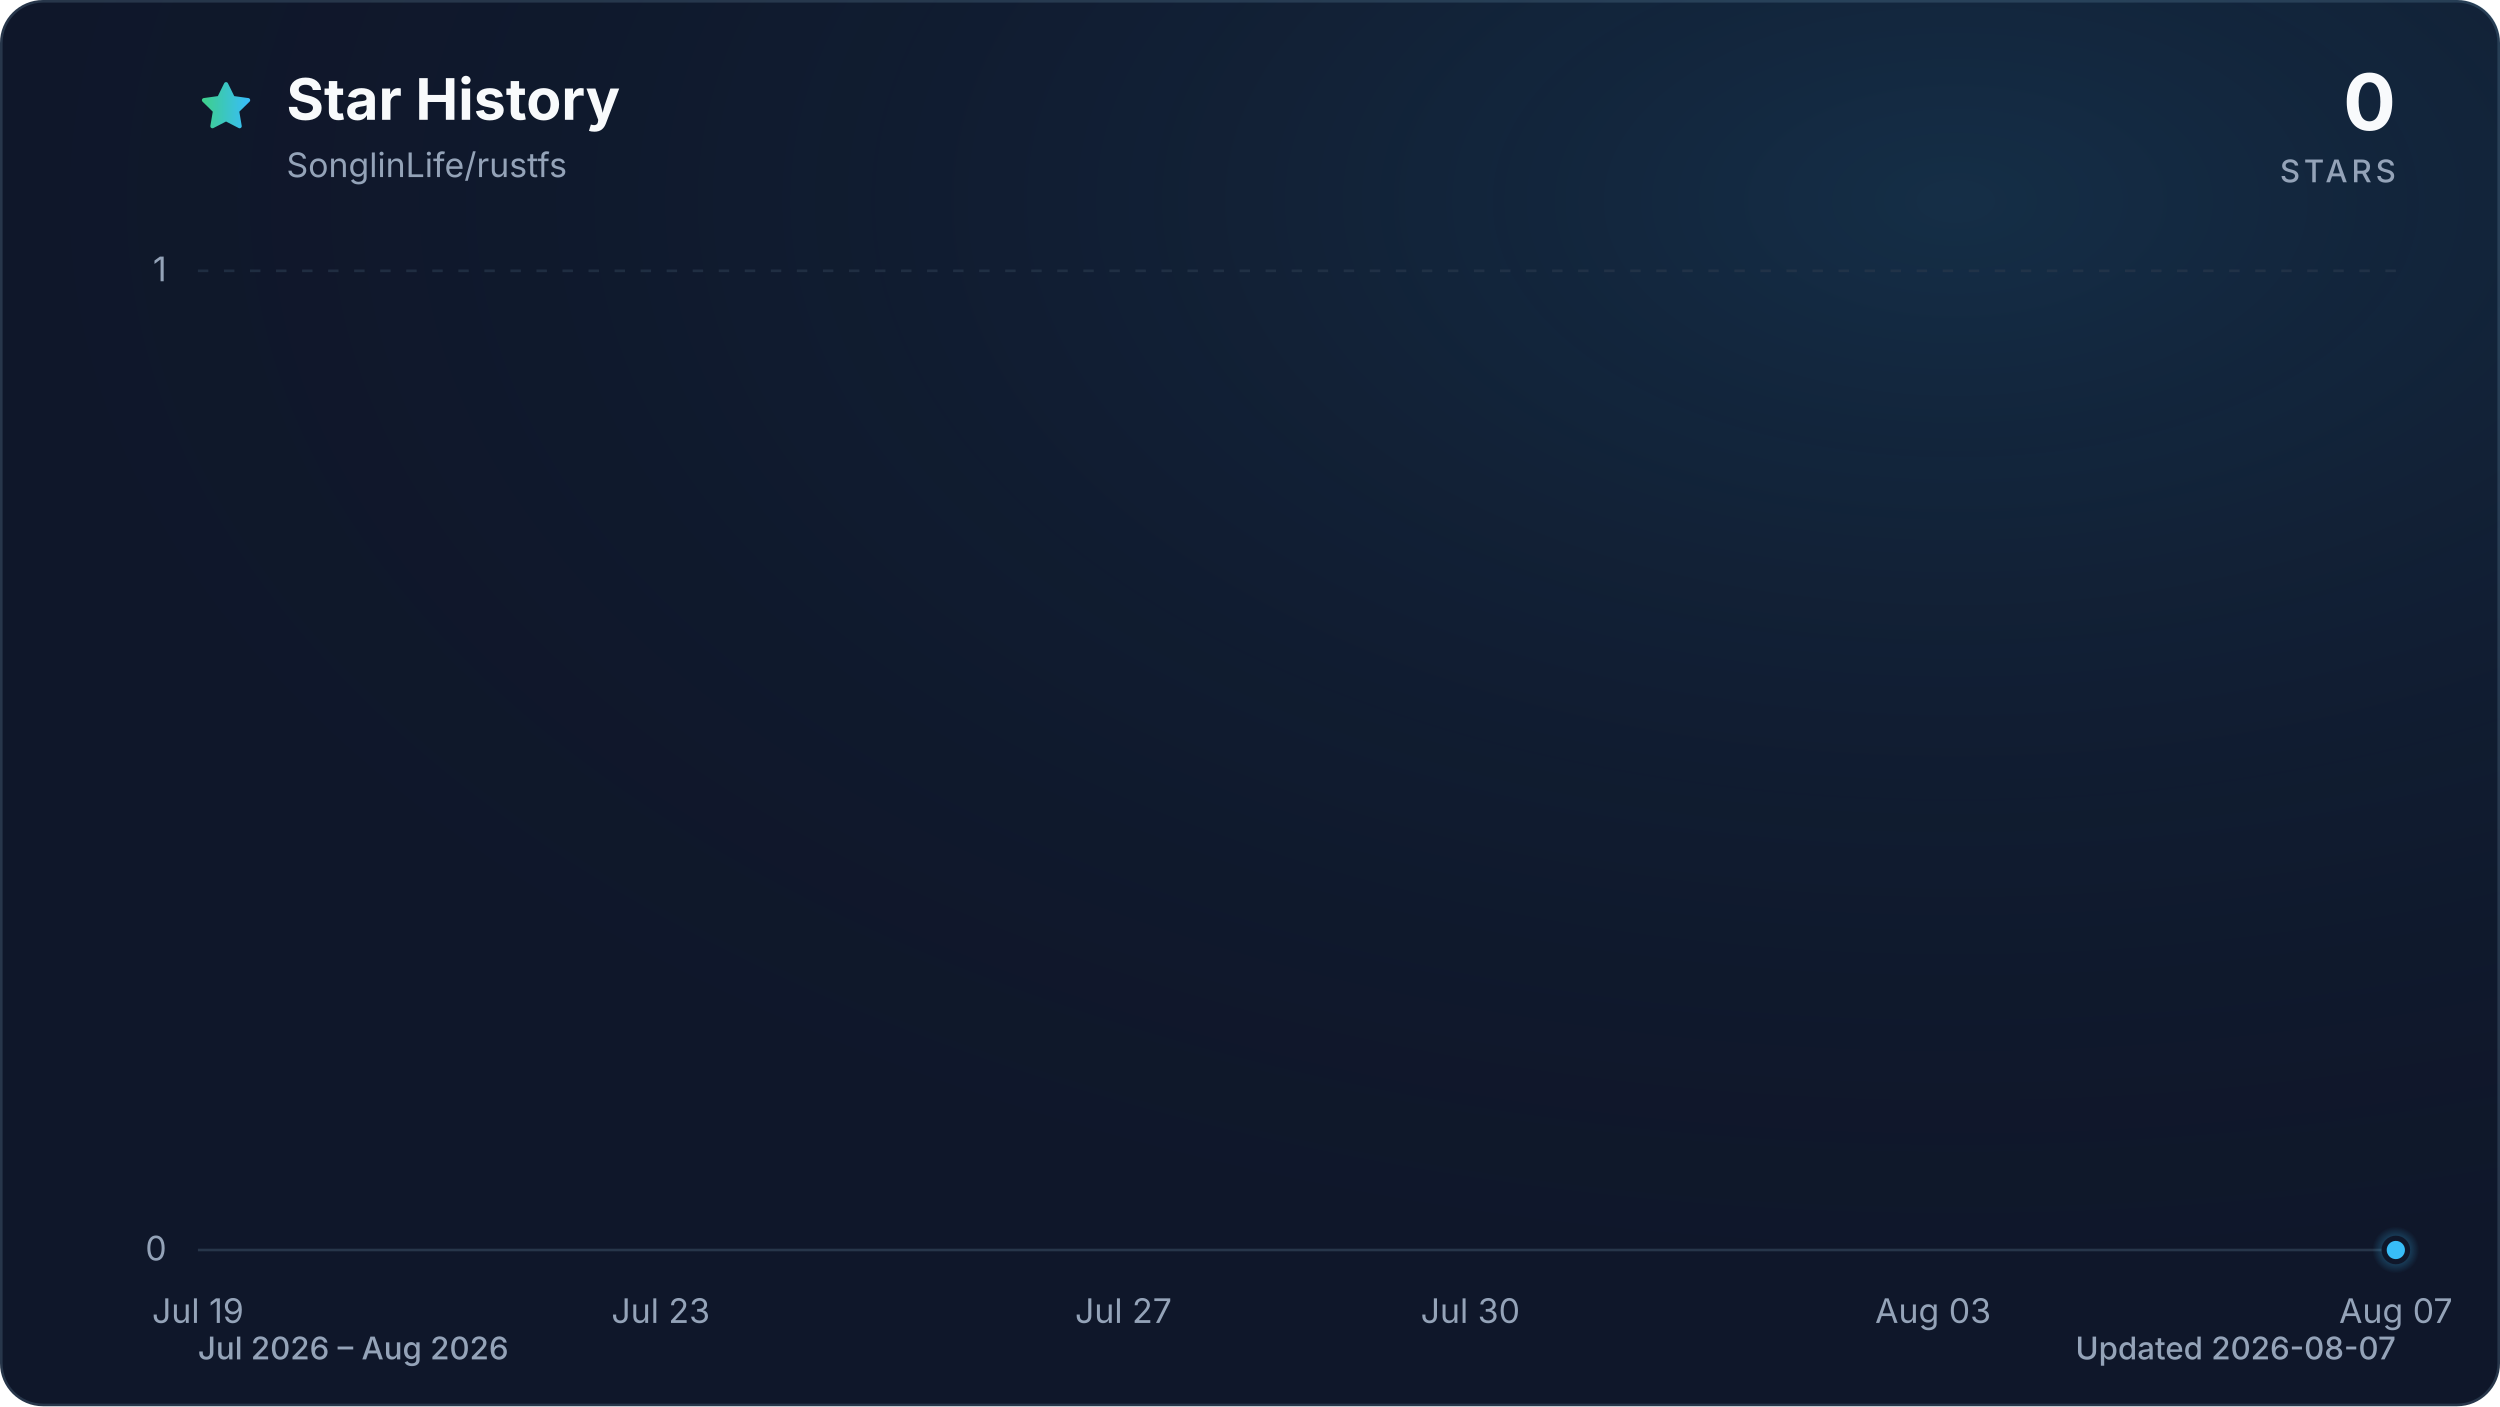
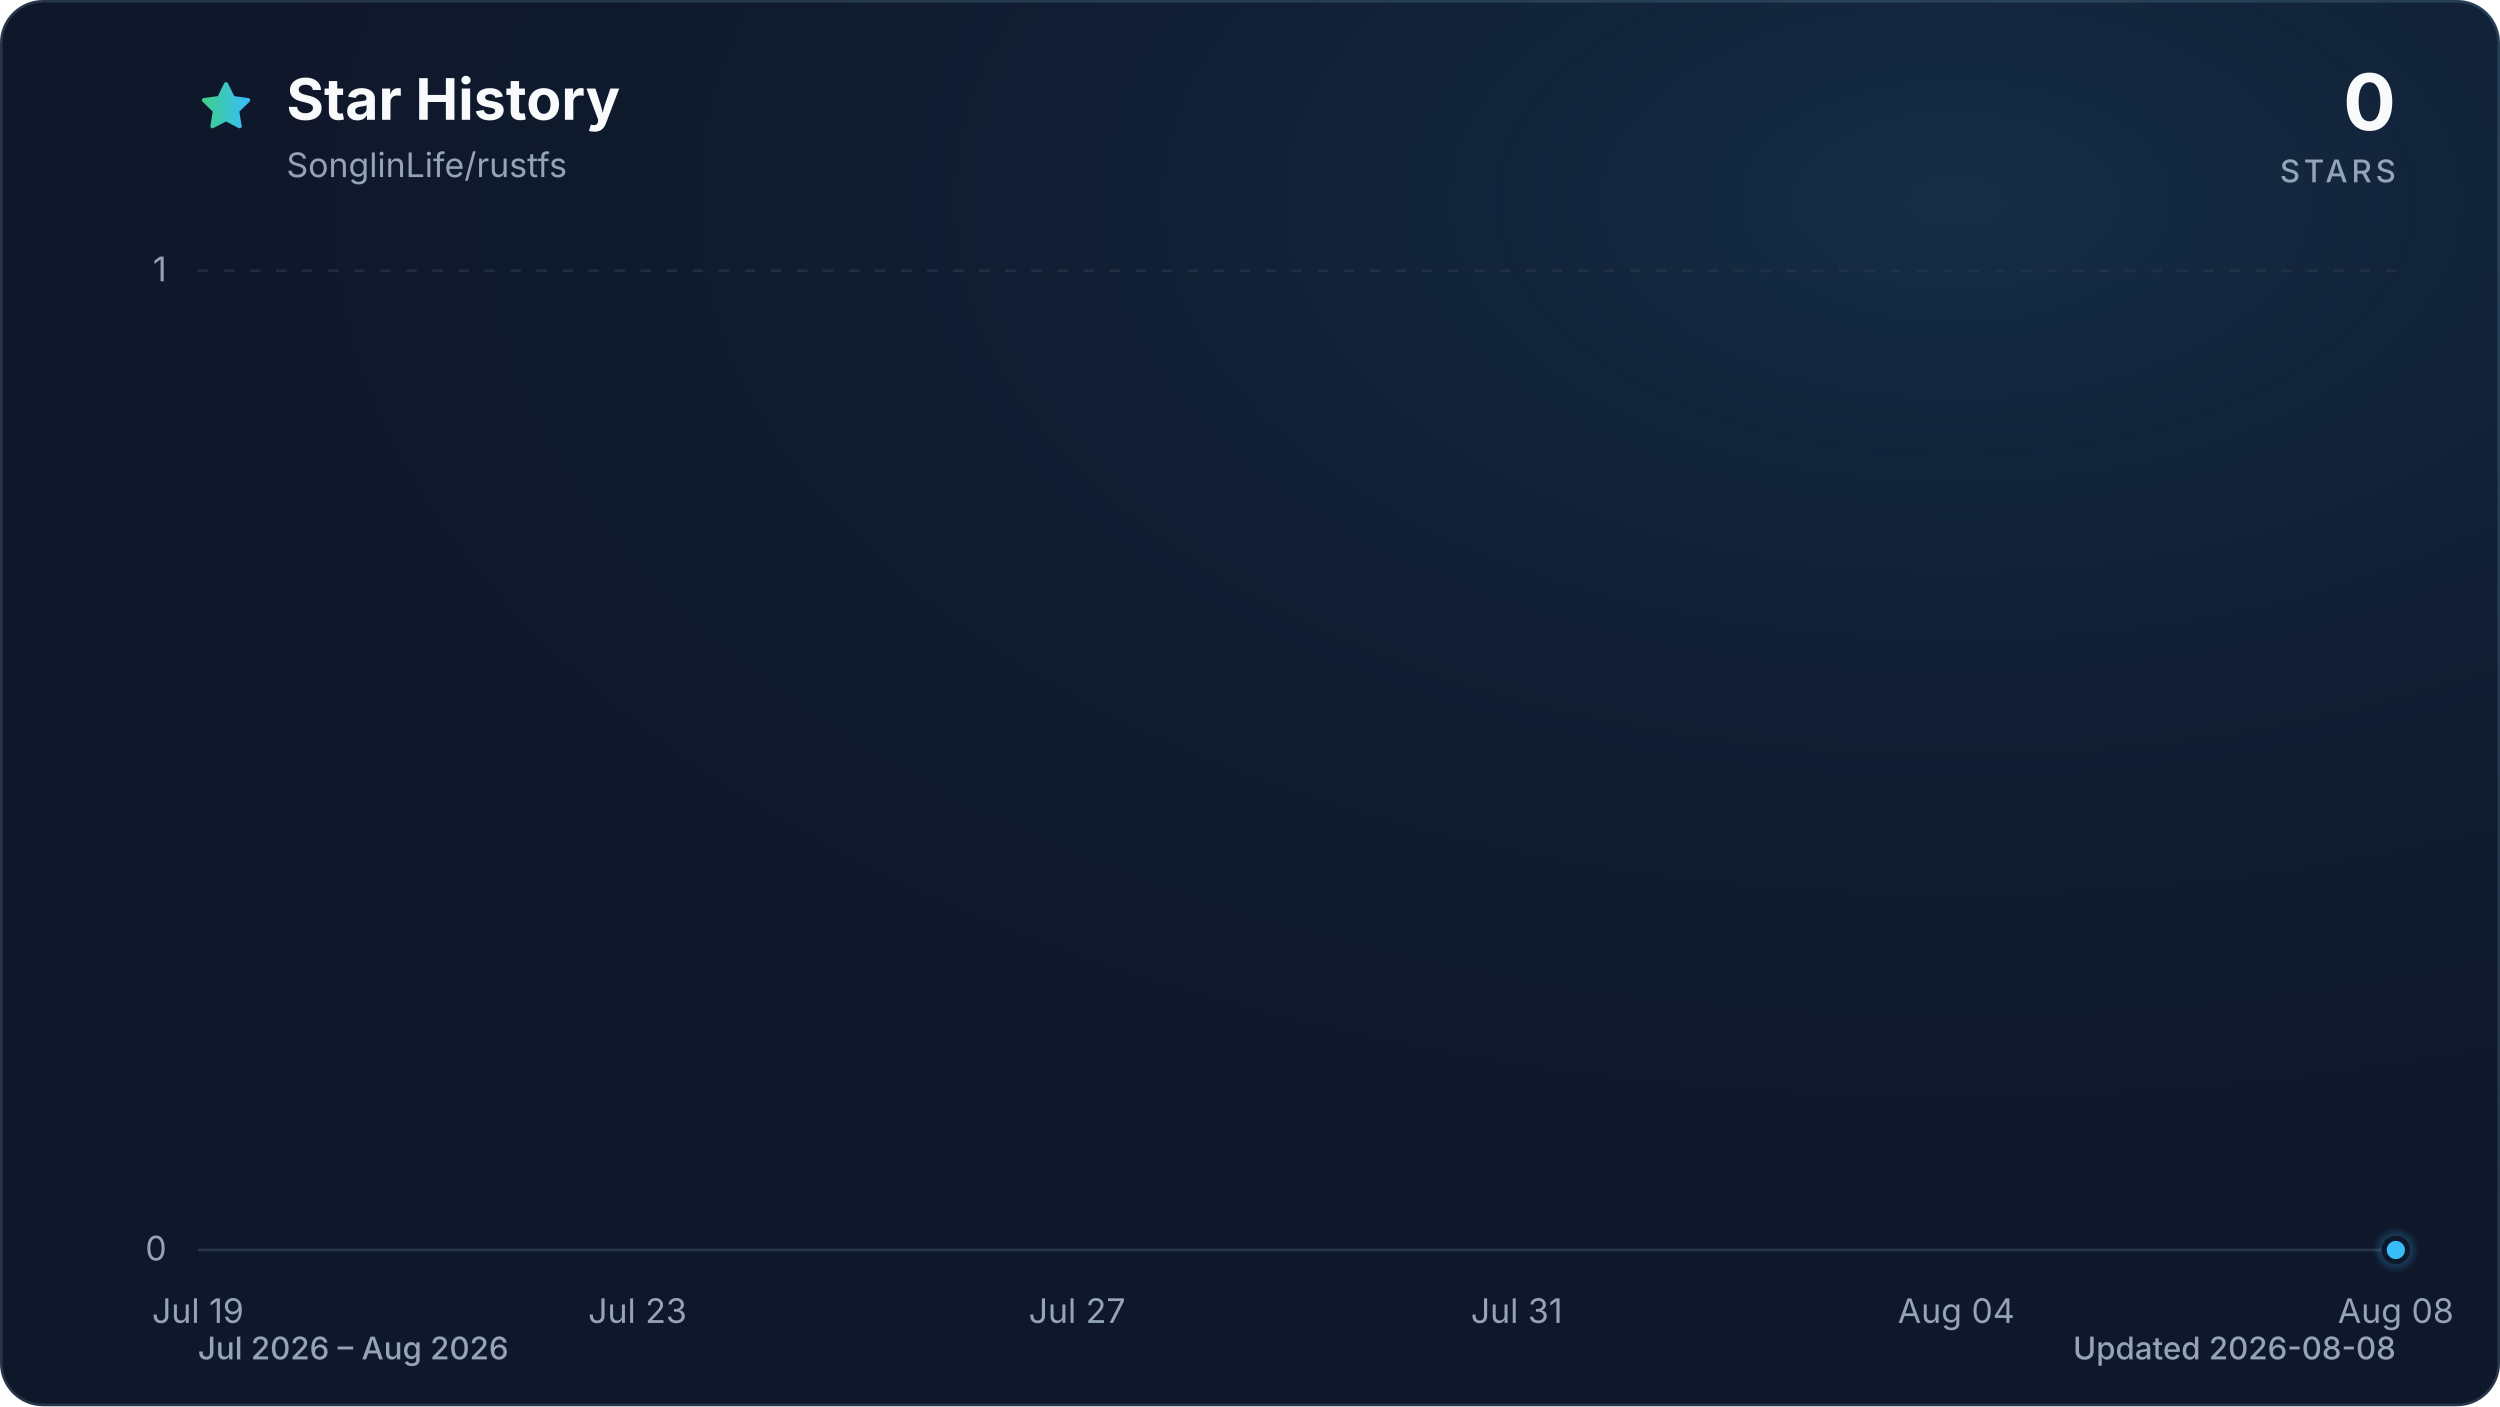
<svg xmlns="http://www.w3.org/2000/svg" viewBox="0 0 960 540" role="img" aria-labelledby="title description" data-style="gradient" data-variant="glow" data-animated="true">
  <defs>
    <linearGradient id="trend" x1="0" y1="0" x2="1" y2="0">
      <stop offset="0%" stop-color="#3ecf8e" />
      <stop offset="100%" stop-color="#38bdf8" />
    </linearGradient>
    <linearGradient id="area" x1="0" y1="0" x2="0" y2="1">
      <stop offset="0%" stop-color="#3ecf8e" stop-opacity="0.30" />
      <stop offset="55%" stop-color="#38bdf8" stop-opacity="0.10" />
      <stop offset="100%" stop-color="#38bdf8" stop-opacity="0.01" />
    </linearGradient>
    <radialGradient id="marker-halo" cx="50%" cy="50%" r="50%">
      <stop offset="0%" stop-color="#38bdf8" stop-opacity="0.55" />
      <stop offset="100%" stop-color="#38bdf8" stop-opacity="0" />
    </radialGradient>
    <radialGradient id="surface-glow" cx="78%" cy="14%" r="80%">
      <stop offset="0%" stop-color="#38bdf8" stop-opacity="0.14" />
      <stop offset="100%" stop-color="#0f172a" stop-opacity="0" />
    </radialGradient>
    <filter id="trend-glow" x="-20%" y="-20%" width="140%" height="140%">
      <feGaussianBlur stdDeviation="7" />
    </filter>
  </defs>
  <style>
.trend-enter{transform-box:fill-box;transform-origin:center;animation:trend-enter 520ms cubic-bezier(0.16,1,0.3,1)}
.marker-enter{transform-box:fill-box;transform-origin:center;animation:marker-enter 320ms cubic-bezier(0.16,1,0.3,1) 200ms both}
.marker-pulse{transform-box:fill-box;transform-origin:center;animation:marker-pulse 2.6s ease-out infinite}
@keyframes trend-enter{from{opacity:.35;transform:translateY(10px)}to{opacity:1;transform:translateY(0)}}
@keyframes marker-enter{from{opacity:0;transform:scale(.4)}to{opacity:1;transform:scale(1)}}
@keyframes marker-pulse{0%{opacity:.5;transform:scale(.7)}70%,100%{opacity:0;transform:scale(2.1)}}
@media (prefers-reduced-motion:reduce){.trend-enter,.marker-enter,.marker-pulse{animation:none!important}}
@media (prefers-reduced-motion:reduce){.marker-pulse{opacity:0}}
</style>
  <rect x="0.5" y="0.5" width="959" height="539" fill="#0f172a" stroke="#27364a" stroke-width="1" rx="16" />
  <rect width="960" height="540" fill="url(#surface-glow)" rx="16" />
  <path d="M12 2.6l2.9 5.9 6.5.9-4.7 4.6 1.1 6.5-5.8-3-5.8 3 1.1-6.5-4.7-4.6 6.5-.9L12 2.6Z" transform="translate(76 30) scale(.9)" fill="url(#trend)" stroke="url(#trend)" stroke-width="1.8" stroke-linejoin="round" aria-hidden="true" />
  <text x="110" y="46" fill="#f8fafc" font-family="ui-sans-serif, system-ui, -apple-system, BlinkMacSystemFont, 'Segoe UI', sans-serif" font-size="22" font-weight="700">Star History</text>
  <text x="110" y="68" fill="#94a3b8" font-family="ui-sans-serif, system-ui, -apple-system, BlinkMacSystemFont, 'Segoe UI', sans-serif" font-size="13">SonglinLife/rustfs</text>
  <text x="920" y="50" fill="#f8fafc" font-family="ui-sans-serif, system-ui, -apple-system, BlinkMacSystemFont, 'Segoe UI', sans-serif" font-size="30" font-weight="700" text-anchor="end">0</text>
  <text x="920" y="70" fill="#94a3b8" font-family="ui-sans-serif, system-ui, -apple-system, BlinkMacSystemFont, 'Segoe UI', sans-serif" font-size="12" font-weight="500" letter-spacing="1.5" text-anchor="end">STARS</text>
  <line x1="76" y1="480.0" x2="920" y2="480.0" stroke="#27364a" stroke-width="1" stroke-dasharray="0" opacity="1" />
  <text x="64" y="484.0" fill="#94a3b8" font-family="ui-sans-serif, system-ui, -apple-system, BlinkMacSystemFont, 'Segoe UI', sans-serif" font-size="13" text-anchor="end">0</text>
  <line x1="76" y1="104.0" x2="920" y2="104.0" stroke="#27364a" stroke-width="1" stroke-dasharray="4 6" opacity="0.7" />
  <text x="64" y="108.0" fill="#94a3b8" font-family="ui-sans-serif, system-ui, -apple-system, BlinkMacSystemFont, 'Segoe UI', sans-serif" font-size="13" text-anchor="end">1</text>
  <text x="76.0" y="508" fill="#94a3b8" font-family="ui-sans-serif, system-ui, -apple-system, BlinkMacSystemFont, 'Segoe UI', sans-serif" font-size="13" text-anchor="middle">Jul 19</text>
-   <text x="253.7" y="508" fill="#94a3b8" font-family="ui-sans-serif, system-ui, -apple-system, BlinkMacSystemFont, 'Segoe UI', sans-serif" font-size="13" text-anchor="middle">Jul 23</text>
-   <text x="431.4" y="508" fill="#94a3b8" font-family="ui-sans-serif, system-ui, -apple-system, BlinkMacSystemFont, 'Segoe UI', sans-serif" font-size="13" text-anchor="middle">Jul 27</text>
-   <text x="564.6" y="508" fill="#94a3b8" font-family="ui-sans-serif, system-ui, -apple-system, BlinkMacSystemFont, 'Segoe UI', sans-serif" font-size="13" text-anchor="middle">Jul 30</text>
-   <text x="742.3" y="508" fill="#94a3b8" font-family="ui-sans-serif, system-ui, -apple-system, BlinkMacSystemFont, 'Segoe UI', sans-serif" font-size="13" text-anchor="middle">Aug 03</text>
-   <text x="920.0" y="508" fill="#94a3b8" font-family="ui-sans-serif, system-ui, -apple-system, BlinkMacSystemFont, 'Segoe UI', sans-serif" font-size="13" text-anchor="middle">Aug 07</text>
+   <text x="244.8" y="508" fill="#94a3b8" font-family="ui-sans-serif, system-ui, -apple-system, BlinkMacSystemFont, 'Segoe UI', sans-serif" font-size="13" text-anchor="middle">Jul 23</text>
+   <text x="413.6" y="508" fill="#94a3b8" font-family="ui-sans-serif, system-ui, -apple-system, BlinkMacSystemFont, 'Segoe UI', sans-serif" font-size="13" text-anchor="middle">Jul 27</text>
+   <text x="582.4" y="508" fill="#94a3b8" font-family="ui-sans-serif, system-ui, -apple-system, BlinkMacSystemFont, 'Segoe UI', sans-serif" font-size="13" text-anchor="middle">Jul 31</text>
+   <text x="751.2" y="508" fill="#94a3b8" font-family="ui-sans-serif, system-ui, -apple-system, BlinkMacSystemFont, 'Segoe UI', sans-serif" font-size="13" text-anchor="middle">Aug 04</text>
+   <text x="920.0" y="508" fill="#94a3b8" font-family="ui-sans-serif, system-ui, -apple-system, BlinkMacSystemFont, 'Segoe UI', sans-serif" font-size="13" text-anchor="middle">Aug 08</text>
  <g class="trend-enter">
-     <path d="M 76.0 480.0 C 90.8 480.0, 105.6 480.0, 120.4 480.0 C 135.2 480.0, 150.0 480.0, 164.8 480.0 C 179.6 480.0, 194.5 480.0, 209.3 480.0 C 224.1 480.0, 238.9 480.0, 253.7 480.0 C 268.5 480.0, 283.3 480.0, 298.1 480.0 C 312.9 480.0, 327.7 480.0, 342.5 480.0 C 357.3 480.0, 372.1 480.0, 386.9 480.0 C 401.8 480.0, 416.6 480.0, 431.4 480.0 C 446.2 480.0, 461.0 480.0, 475.8 480.0 C 490.6 480.0, 505.4 480.0, 520.2 480.0 C 535.0 480.0, 549.8 480.0, 564.6 480.0 C 579.4 480.0, 594.2 480.0, 609.1 480.0 C 623.9 480.0, 638.7 480.0, 653.5 480.0 C 668.3 480.0, 683.1 480.0, 697.9 480.0 C 712.7 480.0, 727.5 480.0, 742.3 480.0 C 757.1 480.0, 771.9 480.0, 786.7 480.0 C 801.5 480.0, 816.4 480.0, 831.2 480.0 C 846.0 480.0, 860.8 480.0, 875.6 480.0 C 890.4 480.0, 905.2 480.0, 920.0 480.0 L 920.0 480.0 L 76.0 480.0 Z" fill="url(#area)" />
-     <path d="M 76.0 480.0 C 90.8 480.0, 105.6 480.0, 120.4 480.0 C 135.2 480.0, 150.0 480.0, 164.8 480.0 C 179.6 480.0, 194.5 480.0, 209.3 480.0 C 224.1 480.0, 238.9 480.0, 253.7 480.0 C 268.5 480.0, 283.3 480.0, 298.1 480.0 C 312.9 480.0, 327.7 480.0, 342.5 480.0 C 357.3 480.0, 372.1 480.0, 386.9 480.0 C 401.8 480.0, 416.6 480.0, 431.4 480.0 C 446.2 480.0, 461.0 480.0, 475.8 480.0 C 490.6 480.0, 505.4 480.0, 520.2 480.0 C 535.0 480.0, 549.8 480.0, 564.6 480.0 C 579.4 480.0, 594.2 480.0, 609.1 480.0 C 623.9 480.0, 638.7 480.0, 653.5 480.0 C 668.3 480.0, 683.1 480.0, 697.9 480.0 C 712.7 480.0, 727.5 480.0, 742.3 480.0 C 757.1 480.0, 771.9 480.0, 786.7 480.0 C 801.5 480.0, 816.4 480.0, 831.2 480.0 C 846.0 480.0, 860.8 480.0, 875.6 480.0 C 890.4 480.0, 905.2 480.0, 920.0 480.0" fill="none" stroke="url(#trend)" stroke-width="12" stroke-linecap="round" stroke-linejoin="round" opacity="0.16" filter="url(#trend-glow)" />
-     <path d="M 76.0 480.0 C 90.8 480.0, 105.6 480.0, 120.4 480.0 C 135.2 480.0, 150.0 480.0, 164.8 480.0 C 179.6 480.0, 194.5 480.0, 209.3 480.0 C 224.1 480.0, 238.9 480.0, 253.7 480.0 C 268.5 480.0, 283.3 480.0, 298.1 480.0 C 312.9 480.0, 327.7 480.0, 342.5 480.0 C 357.3 480.0, 372.1 480.0, 386.9 480.0 C 401.8 480.0, 416.6 480.0, 431.4 480.0 C 446.2 480.0, 461.0 480.0, 475.8 480.0 C 490.6 480.0, 505.4 480.0, 520.2 480.0 C 535.0 480.0, 549.8 480.0, 564.6 480.0 C 579.4 480.0, 594.2 480.0, 609.1 480.0 C 623.9 480.0, 638.7 480.0, 653.5 480.0 C 668.3 480.0, 683.1 480.0, 697.9 480.0 C 712.7 480.0, 727.5 480.0, 742.3 480.0 C 757.1 480.0, 771.9 480.0, 786.7 480.0 C 801.5 480.0, 816.4 480.0, 831.2 480.0 C 846.0 480.0, 860.8 480.0, 875.6 480.0 C 890.4 480.0, 905.2 480.0, 920.0 480.0" fill="none" stroke="url(#trend)" stroke-width="3" stroke-linecap="round" stroke-linejoin="round" />
+     <path d="M 76.0 480.0 C 90.1 480.0, 104.1 480.0, 118.2 480.0 C 132.3 480.0, 146.3 480.0, 160.4 480.0 C 174.5 480.0, 188.5 480.0, 202.6 480.0 C 216.7 480.0, 230.7 480.0, 244.8 480.0 C 258.9 480.0, 272.9 480.0, 287.0 480.0 C 301.1 480.0, 315.1 480.0, 329.2 480.0 C 343.3 480.0, 357.3 480.0, 371.4 480.0 C 385.5 480.0, 399.5 480.0, 413.6 480.0 C 427.7 480.0, 441.7 480.0, 455.8 480.0 C 469.9 480.0, 483.9 480.0, 498.0 480.0 C 512.1 480.0, 526.1 480.0, 540.2 480.0 C 554.3 480.0, 568.3 480.0, 582.4 480.0 C 596.5 480.0, 610.5 480.0, 624.6 480.0 C 638.7 480.0, 652.7 480.0, 666.8 480.0 C 680.9 480.0, 694.9 480.0, 709.0 480.0 C 723.1 480.0, 737.1 480.0, 751.2 480.0 C 765.3 480.0, 779.3 480.0, 793.4 480.0 C 807.5 480.0, 821.5 480.0, 835.6 480.0 C 849.7 480.0, 863.7 480.0, 877.8 480.0 C 891.9 480.0, 905.9 480.0, 920.0 480.0 L 920.0 480.0 L 76.0 480.0 Z" fill="url(#area)" />
+     <path d="M 76.0 480.0 C 90.1 480.0, 104.1 480.0, 118.2 480.0 C 132.3 480.0, 146.3 480.0, 160.4 480.0 C 174.5 480.0, 188.5 480.0, 202.6 480.0 C 216.7 480.0, 230.7 480.0, 244.8 480.0 C 258.9 480.0, 272.9 480.0, 287.0 480.0 C 301.1 480.0, 315.1 480.0, 329.2 480.0 C 343.3 480.0, 357.3 480.0, 371.4 480.0 C 385.5 480.0, 399.5 480.0, 413.6 480.0 C 427.7 480.0, 441.7 480.0, 455.8 480.0 C 469.9 480.0, 483.9 480.0, 498.0 480.0 C 512.1 480.0, 526.1 480.0, 540.2 480.0 C 554.3 480.0, 568.3 480.0, 582.4 480.0 C 596.5 480.0, 610.5 480.0, 624.6 480.0 C 638.7 480.0, 652.7 480.0, 666.8 480.0 C 680.9 480.0, 694.9 480.0, 709.0 480.0 C 723.1 480.0, 737.1 480.0, 751.2 480.0 C 765.3 480.0, 779.3 480.0, 793.4 480.0 C 807.5 480.0, 821.5 480.0, 835.6 480.0 C 849.7 480.0, 863.7 480.0, 877.8 480.0 C 891.9 480.0, 905.9 480.0, 920.0 480.0" fill="none" stroke="url(#trend)" stroke-width="12" stroke-linecap="round" stroke-linejoin="round" opacity="0.16" filter="url(#trend-glow)" />
+     <path d="M 76.0 480.0 C 90.1 480.0, 104.1 480.0, 118.2 480.0 C 132.3 480.0, 146.3 480.0, 160.4 480.0 C 174.5 480.0, 188.5 480.0, 202.6 480.0 C 216.7 480.0, 230.7 480.0, 244.8 480.0 C 258.9 480.0, 272.9 480.0, 287.0 480.0 C 301.1 480.0, 315.1 480.0, 329.2 480.0 C 343.3 480.0, 357.3 480.0, 371.4 480.0 C 385.5 480.0, 399.5 480.0, 413.6 480.0 C 427.7 480.0, 441.7 480.0, 455.8 480.0 C 469.9 480.0, 483.9 480.0, 498.0 480.0 C 512.1 480.0, 526.1 480.0, 540.2 480.0 C 554.3 480.0, 568.3 480.0, 582.4 480.0 C 596.5 480.0, 610.5 480.0, 624.6 480.0 C 638.7 480.0, 652.7 480.0, 666.8 480.0 C 680.9 480.0, 694.9 480.0, 709.0 480.0 C 723.1 480.0, 737.1 480.0, 751.2 480.0 C 765.3 480.0, 779.3 480.0, 793.4 480.0 C 807.5 480.0, 821.5 480.0, 835.6 480.0 C 849.7 480.0, 863.7 480.0, 877.8 480.0 C 891.9 480.0, 905.9 480.0, 920.0 480.0" fill="none" stroke="url(#trend)" stroke-width="3" stroke-linecap="round" stroke-linejoin="round" />
  </g>
  <g class="marker-enter">
    <circle class="marker-pulse" cx="920.0" cy="480.0" r="9" fill="url(#marker-halo)" />
    <circle cx="920.0" cy="480.0" r="4.5" fill="#38bdf8" stroke="#0f172a" stroke-width="2" />
  </g>
  <text x="76" y="522" fill="#94a3b8" font-family="ui-sans-serif, system-ui, -apple-system, BlinkMacSystemFont, 'Segoe UI', sans-serif" font-size="12" font-weight="500">Jul 2026 – Aug 2026</text>
-   <text x="920" y="522" fill="#94a3b8" font-family="ui-sans-serif, system-ui, -apple-system, BlinkMacSystemFont, 'Segoe UI', sans-serif" font-size="12" font-weight="500" text-anchor="end">Updated 2026-08-07</text>
+   <text x="920" y="522" fill="#94a3b8" font-family="ui-sans-serif, system-ui, -apple-system, BlinkMacSystemFont, 'Segoe UI', sans-serif" font-size="12" font-weight="500" text-anchor="end">Updated 2026-08-08</text>
</svg>
